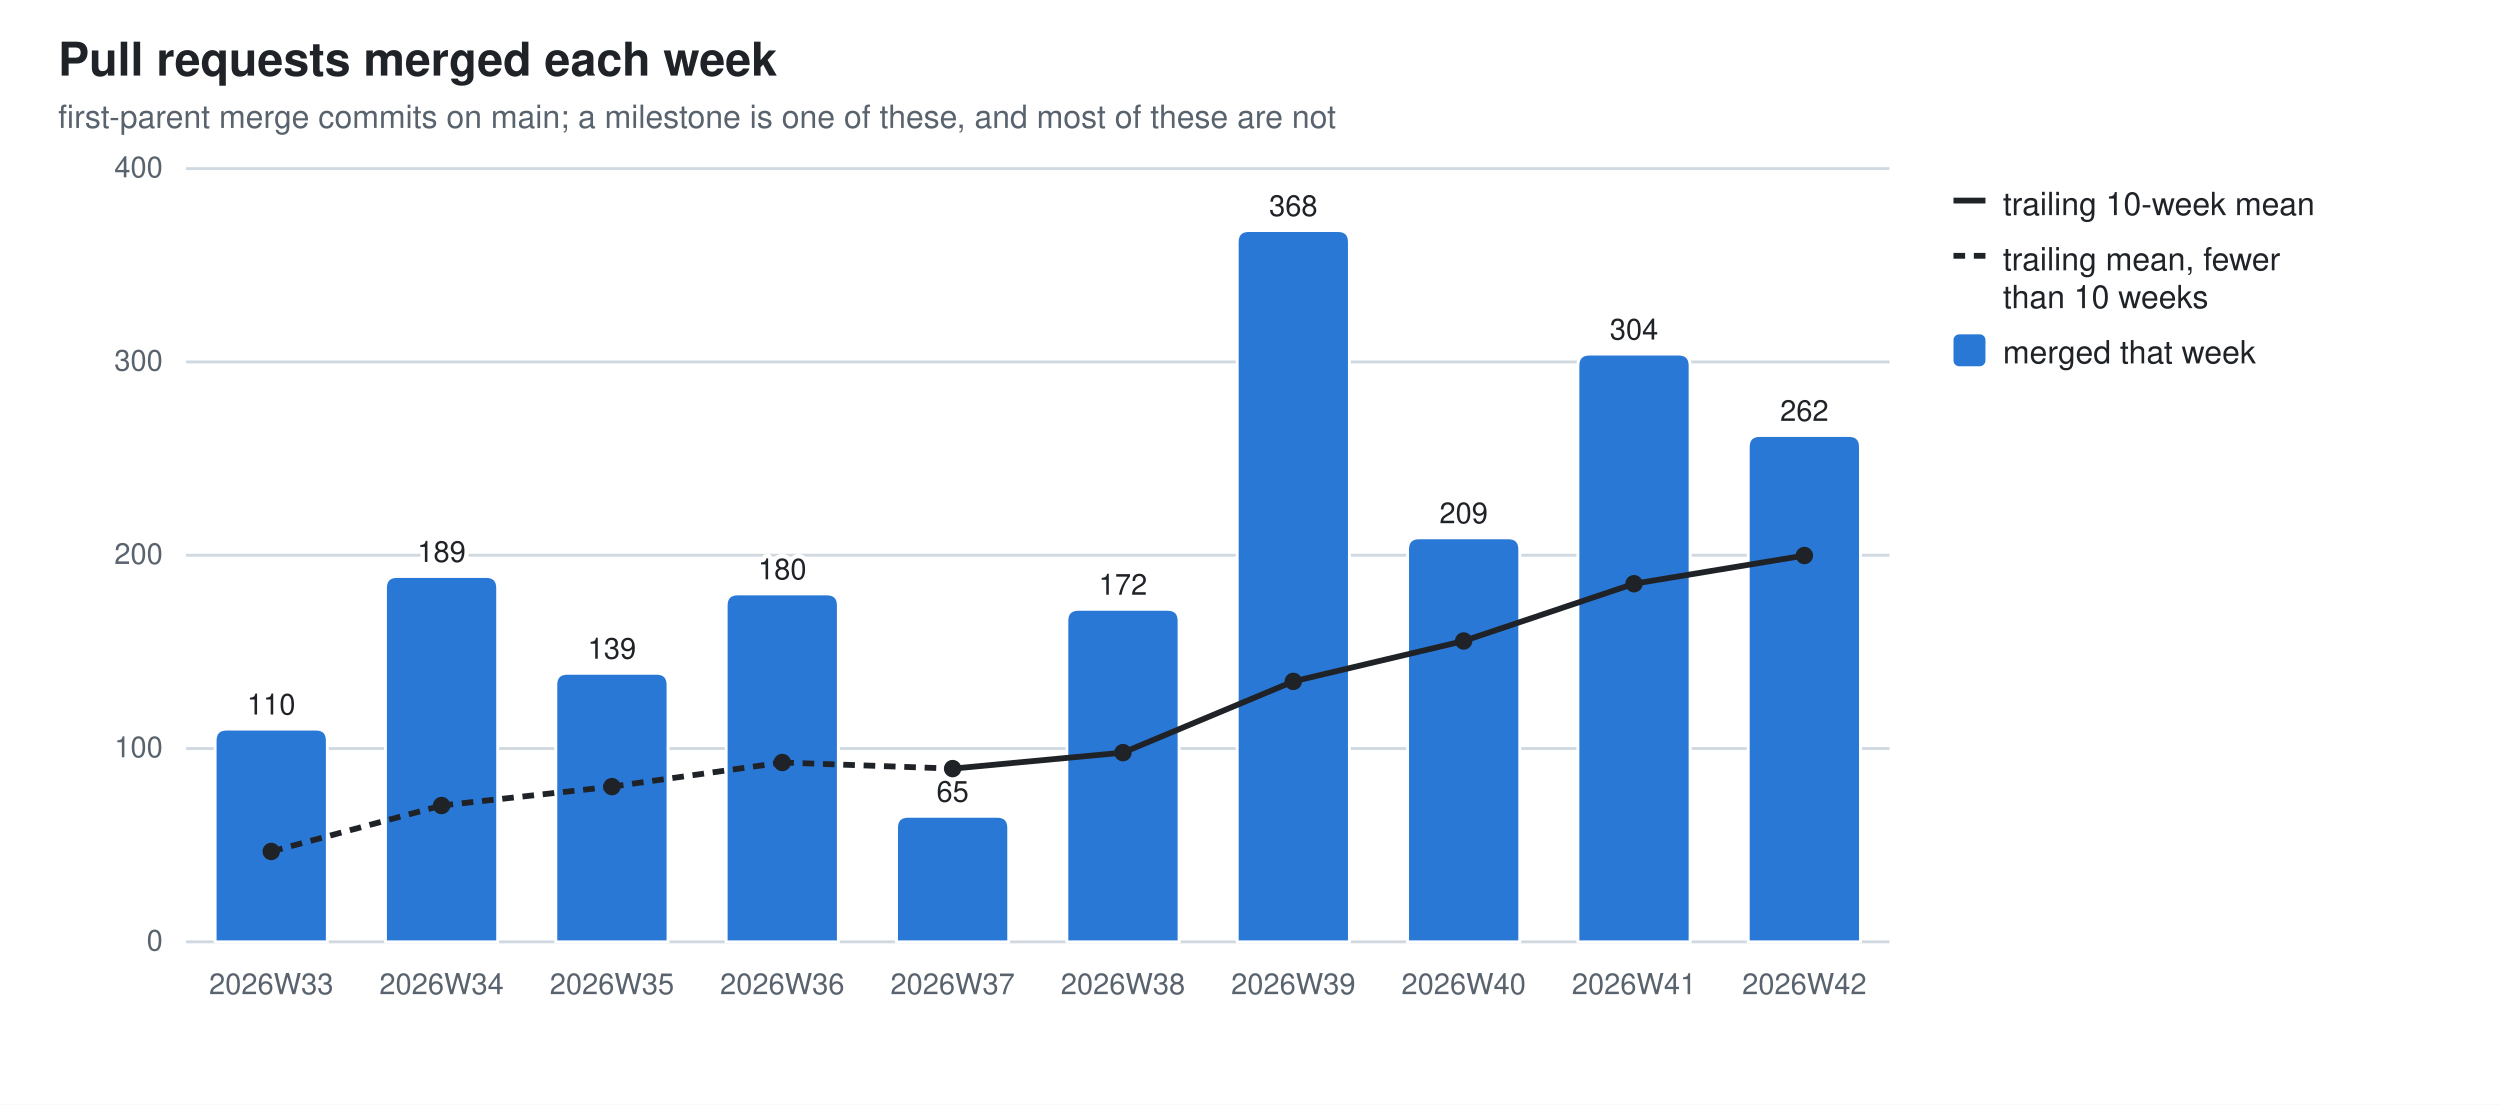
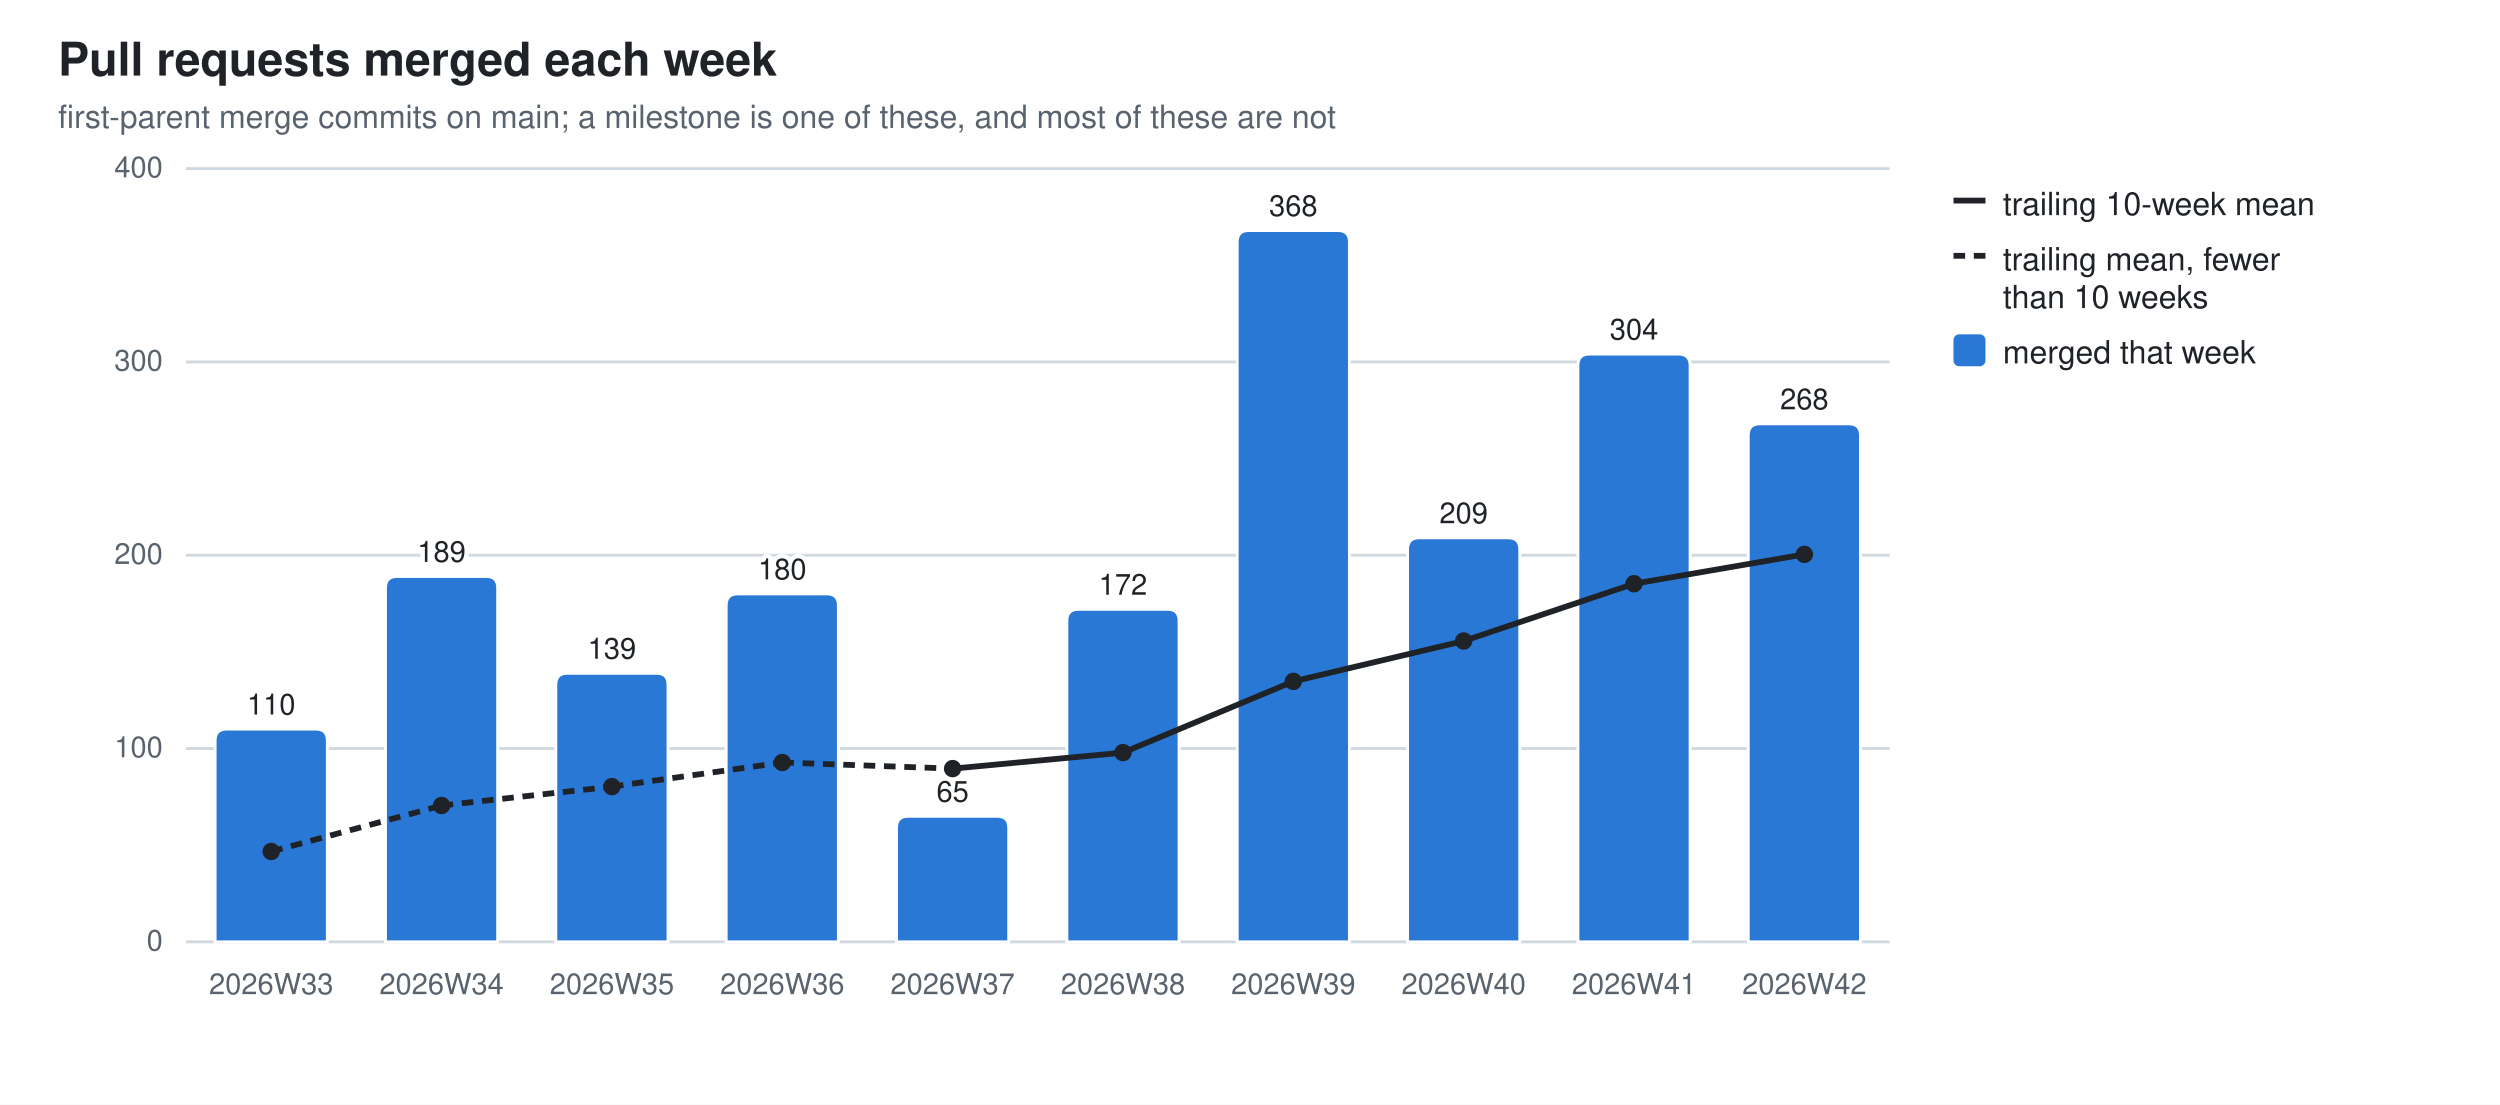
<svg xmlns="http://www.w3.org/2000/svg" width="860" height="380" viewBox="0 0 860 380" role="img" aria-label="Pull requests merged each week">
  <style>
  .bg{fill:#ffffff} .fg{fill:#1f2328} .mut{fill:#59636e} .grid{stroke:#d1d9e0}
  .seg{stroke:#ffffff;stroke-width:1} .tr{stroke:#1f2328;fill:none} .trd{fill:#1f2328}
  .val{paint-order:stroke;stroke:#ffffff;stroke-width:3px;stroke-linejoin:round}
  .s0{fill:#2a78d6}
  @media (prefers-color-scheme: dark){
    .bg{fill:#0d1117} .fg{fill:#e6edf3} .mut{fill:#9198a1} .grid{stroke:#30363d}
    .seg{stroke:#0d1117} .val{stroke:#0d1117} .tr{stroke:#e6edf3} .trd{fill:#e6edf3} .s0{fill:#3987e5}}
  text{font-family:-apple-system,BlinkMacSystemFont,"Segoe UI",Helvetica,Arial,sans-serif}
</style>
  <rect class="bg" width="860" height="380" />
  <text class="fg" x="20" y="26" font-size="16" font-weight="600">Pull requests merged each week</text>
  <text class="mut" x="20" y="44" font-size="11">first-parent merge commits on main; a milestone is one of these, and most of these are not</text>
  <line class="grid" x1="64" y1="324.0" x2="650.0" y2="324.0" stroke-width="1" />
  <text class="mut" x="56" y="327.0" font-size="10" text-anchor="end">0</text>
  <line class="grid" x1="64" y1="257.5" x2="650.0" y2="257.5" stroke-width="1" />
  <text class="mut" x="56" y="260.5" font-size="10" text-anchor="end">100</text>
  <line class="grid" x1="64" y1="191.0" x2="650.0" y2="191.0" stroke-width="1" />
  <text class="mut" x="56" y="194.0" font-size="10" text-anchor="end">200</text>
  <line class="grid" x1="64" y1="124.5" x2="650.0" y2="124.5" stroke-width="1" />
  <text class="mut" x="56" y="127.5" font-size="10" text-anchor="end">300</text>
  <line class="grid" x1="64" y1="58.0" x2="650.0" y2="58.0" stroke-width="1" />
  <text class="mut" x="56" y="61.0" font-size="10" text-anchor="end">400</text>
  <path class="seg s0" d="M74.0,324.0 V254.8 Q74.0,250.8 78.0,250.8 H108.6 Q112.6,250.8 112.6,254.8 V324.0 Z" />
  <text class="mut" x="93.3" y="342" font-size="10" text-anchor="middle">2026W33</text>
  <text class="fg val" x="93.3" y="245.8" font-size="10" text-anchor="middle">110</text>
  <path class="seg s0" d="M132.6,324.0 V202.3 Q132.6,198.3 136.6,198.3 H167.2 Q171.2,198.3 171.2,202.3 V324.0 Z" />
  <text class="mut" x="151.9" y="342" font-size="10" text-anchor="middle">2026W34</text>
  <text class="fg val" x="151.9" y="193.3" font-size="10" text-anchor="middle">189</text>
  <path class="seg s0" d="M191.2,324.0 V235.6 Q191.2,231.6 195.2,231.6 H225.8 Q229.8,231.6 229.8,235.6 V324.0 Z" />
  <text class="mut" x="210.5" y="342" font-size="10" text-anchor="middle">2026W35</text>
  <text class="fg val" x="210.5" y="226.6" font-size="10" text-anchor="middle">139</text>
  <path class="seg s0" d="M249.8,324.0 V208.3 Q249.8,204.3 253.8,204.3 H284.4 Q288.4,204.3 288.4,208.3 V324.0 Z" />
  <text class="mut" x="269.1" y="342" font-size="10" text-anchor="middle">2026W36</text>
  <text class="fg val" x="269.1" y="199.3" font-size="10" text-anchor="middle">180</text>
  <path class="seg s0" d="M308.4,324.0 V284.8 Q308.4,280.8 312.4,280.8 H343.0 Q347.0,280.8 347.0,284.8 V324.0 Z" />
  <text class="mut" x="327.7" y="342" font-size="10" text-anchor="middle">2026W37</text>
  <text class="fg val" x="327.7" y="275.8" font-size="10" text-anchor="middle">65</text>
  <path class="seg s0" d="M367.0,324.0 V213.6 Q367.0,209.6 371.0,209.6 H401.6 Q405.6,209.6 405.6,213.6 V324.0 Z" />
  <text class="mut" x="386.3" y="342" font-size="10" text-anchor="middle">2026W38</text>
  <text class="fg val" x="386.3" y="204.6" font-size="10" text-anchor="middle">172</text>
  <path class="seg s0" d="M425.6,324.0 V83.3 Q425.6,79.3 429.6,79.3 H460.2 Q464.2,79.3 464.2,83.3 V324.0 Z" />
  <text class="mut" x="444.9" y="342" font-size="10" text-anchor="middle">2026W39</text>
  <text class="fg val" x="444.9" y="74.3" font-size="10" text-anchor="middle">368</text>
  <path class="seg s0" d="M484.2,324.0 V189.0 Q484.2,185.0 488.2,185.0 H518.8 Q522.8,185.0 522.8,189.0 V324.0 Z" />
  <text class="mut" x="503.5" y="342" font-size="10" text-anchor="middle">2026W40</text>
  <text class="fg val" x="503.5" y="180.0" font-size="10" text-anchor="middle">209</text>
  <path class="seg s0" d="M542.8,324.0 V125.8 Q542.8,121.8 546.8,121.8 H577.4 Q581.4,121.8 581.4,125.8 V324.0 Z" />
  <text class="mut" x="562.1" y="342" font-size="10" text-anchor="middle">2026W41</text>
  <text class="fg val" x="562.1" y="116.8" font-size="10" text-anchor="middle">304</text>
-   <path class="seg s0" d="M601.4,324.0 V153.8 Q601.4,149.8 605.4,149.8 H636.0 Q640.0,149.8 640.0,153.8 V324.0 Z" />
+   <path class="seg s0" d="M601.4,324.0 V149.8 Q601.4,145.8 605.4,145.8 H636.0 Q640.0,145.8 640.0,149.8 V324.0 Z" />
  <text class="mut" x="620.7" y="342" font-size="10" text-anchor="middle">2026W42</text>
-   <text class="fg val" x="620.7" y="144.8" font-size="10" text-anchor="middle">262</text>
+   <text class="fg val" x="620.7" y="140.8" font-size="10" text-anchor="middle">268</text>
  <line class="tr" x1="93.3" y1="292.9" x2="151.9" y2="277.1" stroke-width="2" stroke-dasharray="4 3" />
  <line class="tr" x1="151.9" y1="277.1" x2="210.5" y2="270.6" stroke-width="2" stroke-dasharray="4 3" />
  <line class="tr" x1="210.5" y1="270.6" x2="269.1" y2="262.3" stroke-width="2" stroke-dasharray="4 3" />
  <line class="tr" x1="269.1" y1="262.3" x2="327.7" y2="264.4" stroke-width="2" stroke-dasharray="4 3" />
  <line class="tr" x1="327.7" y1="264.4" x2="386.3" y2="258.9" stroke-width="2" />
  <line class="tr" x1="386.3" y1="258.9" x2="444.9" y2="234.4" stroke-width="2" />
  <line class="tr" x1="444.9" y1="234.4" x2="503.5" y2="220.5" stroke-width="2" />
  <line class="tr" x1="503.5" y1="220.5" x2="562.1" y2="200.8" stroke-width="2" />
-   <line class="tr" x1="562.1" y1="200.8" x2="620.7" y2="191.1" stroke-width="2" />
+   <line class="tr" x1="562.1" y1="200.8" x2="620.7" y2="190.7" stroke-width="2" />
  <circle class="trd" cx="93.3" cy="292.9" r="3" />
  <circle class="trd" cx="151.9" cy="277.1" r="3" />
  <circle class="trd" cx="210.5" cy="270.6" r="3" />
  <circle class="trd" cx="269.1" cy="262.3" r="3" />
  <circle class="trd" cx="327.7" cy="264.4" r="3" />
  <circle class="trd" cx="386.3" cy="258.9" r="3" />
  <circle class="trd" cx="444.9" cy="234.4" r="3" />
  <circle class="trd" cx="503.5" cy="220.5" r="3" />
  <circle class="trd" cx="562.1" cy="200.8" r="3" />
-   <circle class="trd" cx="620.7" cy="191.1" r="3" />
+   <circle class="trd" cx="620.7" cy="190.7" r="3" />
  <line class="tr" x1="672" y1="69" x2="683" y2="69" stroke-width="2" />
  <text class="fg" y="74" font-size="11">
    <tspan x="689" dy="0">trailing 10-week mean</tspan>
  </text>
  <line class="tr" x1="672" y1="88" x2="683" y2="88" stroke-width="2" stroke-dasharray="4 3" />
  <text class="fg" y="93" font-size="11">
    <tspan x="689" dy="0">trailing mean, fewer</tspan>
    <tspan x="689" dy="13">than 10 weeks</tspan>
  </text>
  <rect class="s0" x="672" y="115" width="11" height="11" rx="2" />
  <text class="fg" y="125" font-size="11">
    <tspan x="689" dy="0">merged that week</tspan>
  </text>
</svg>
